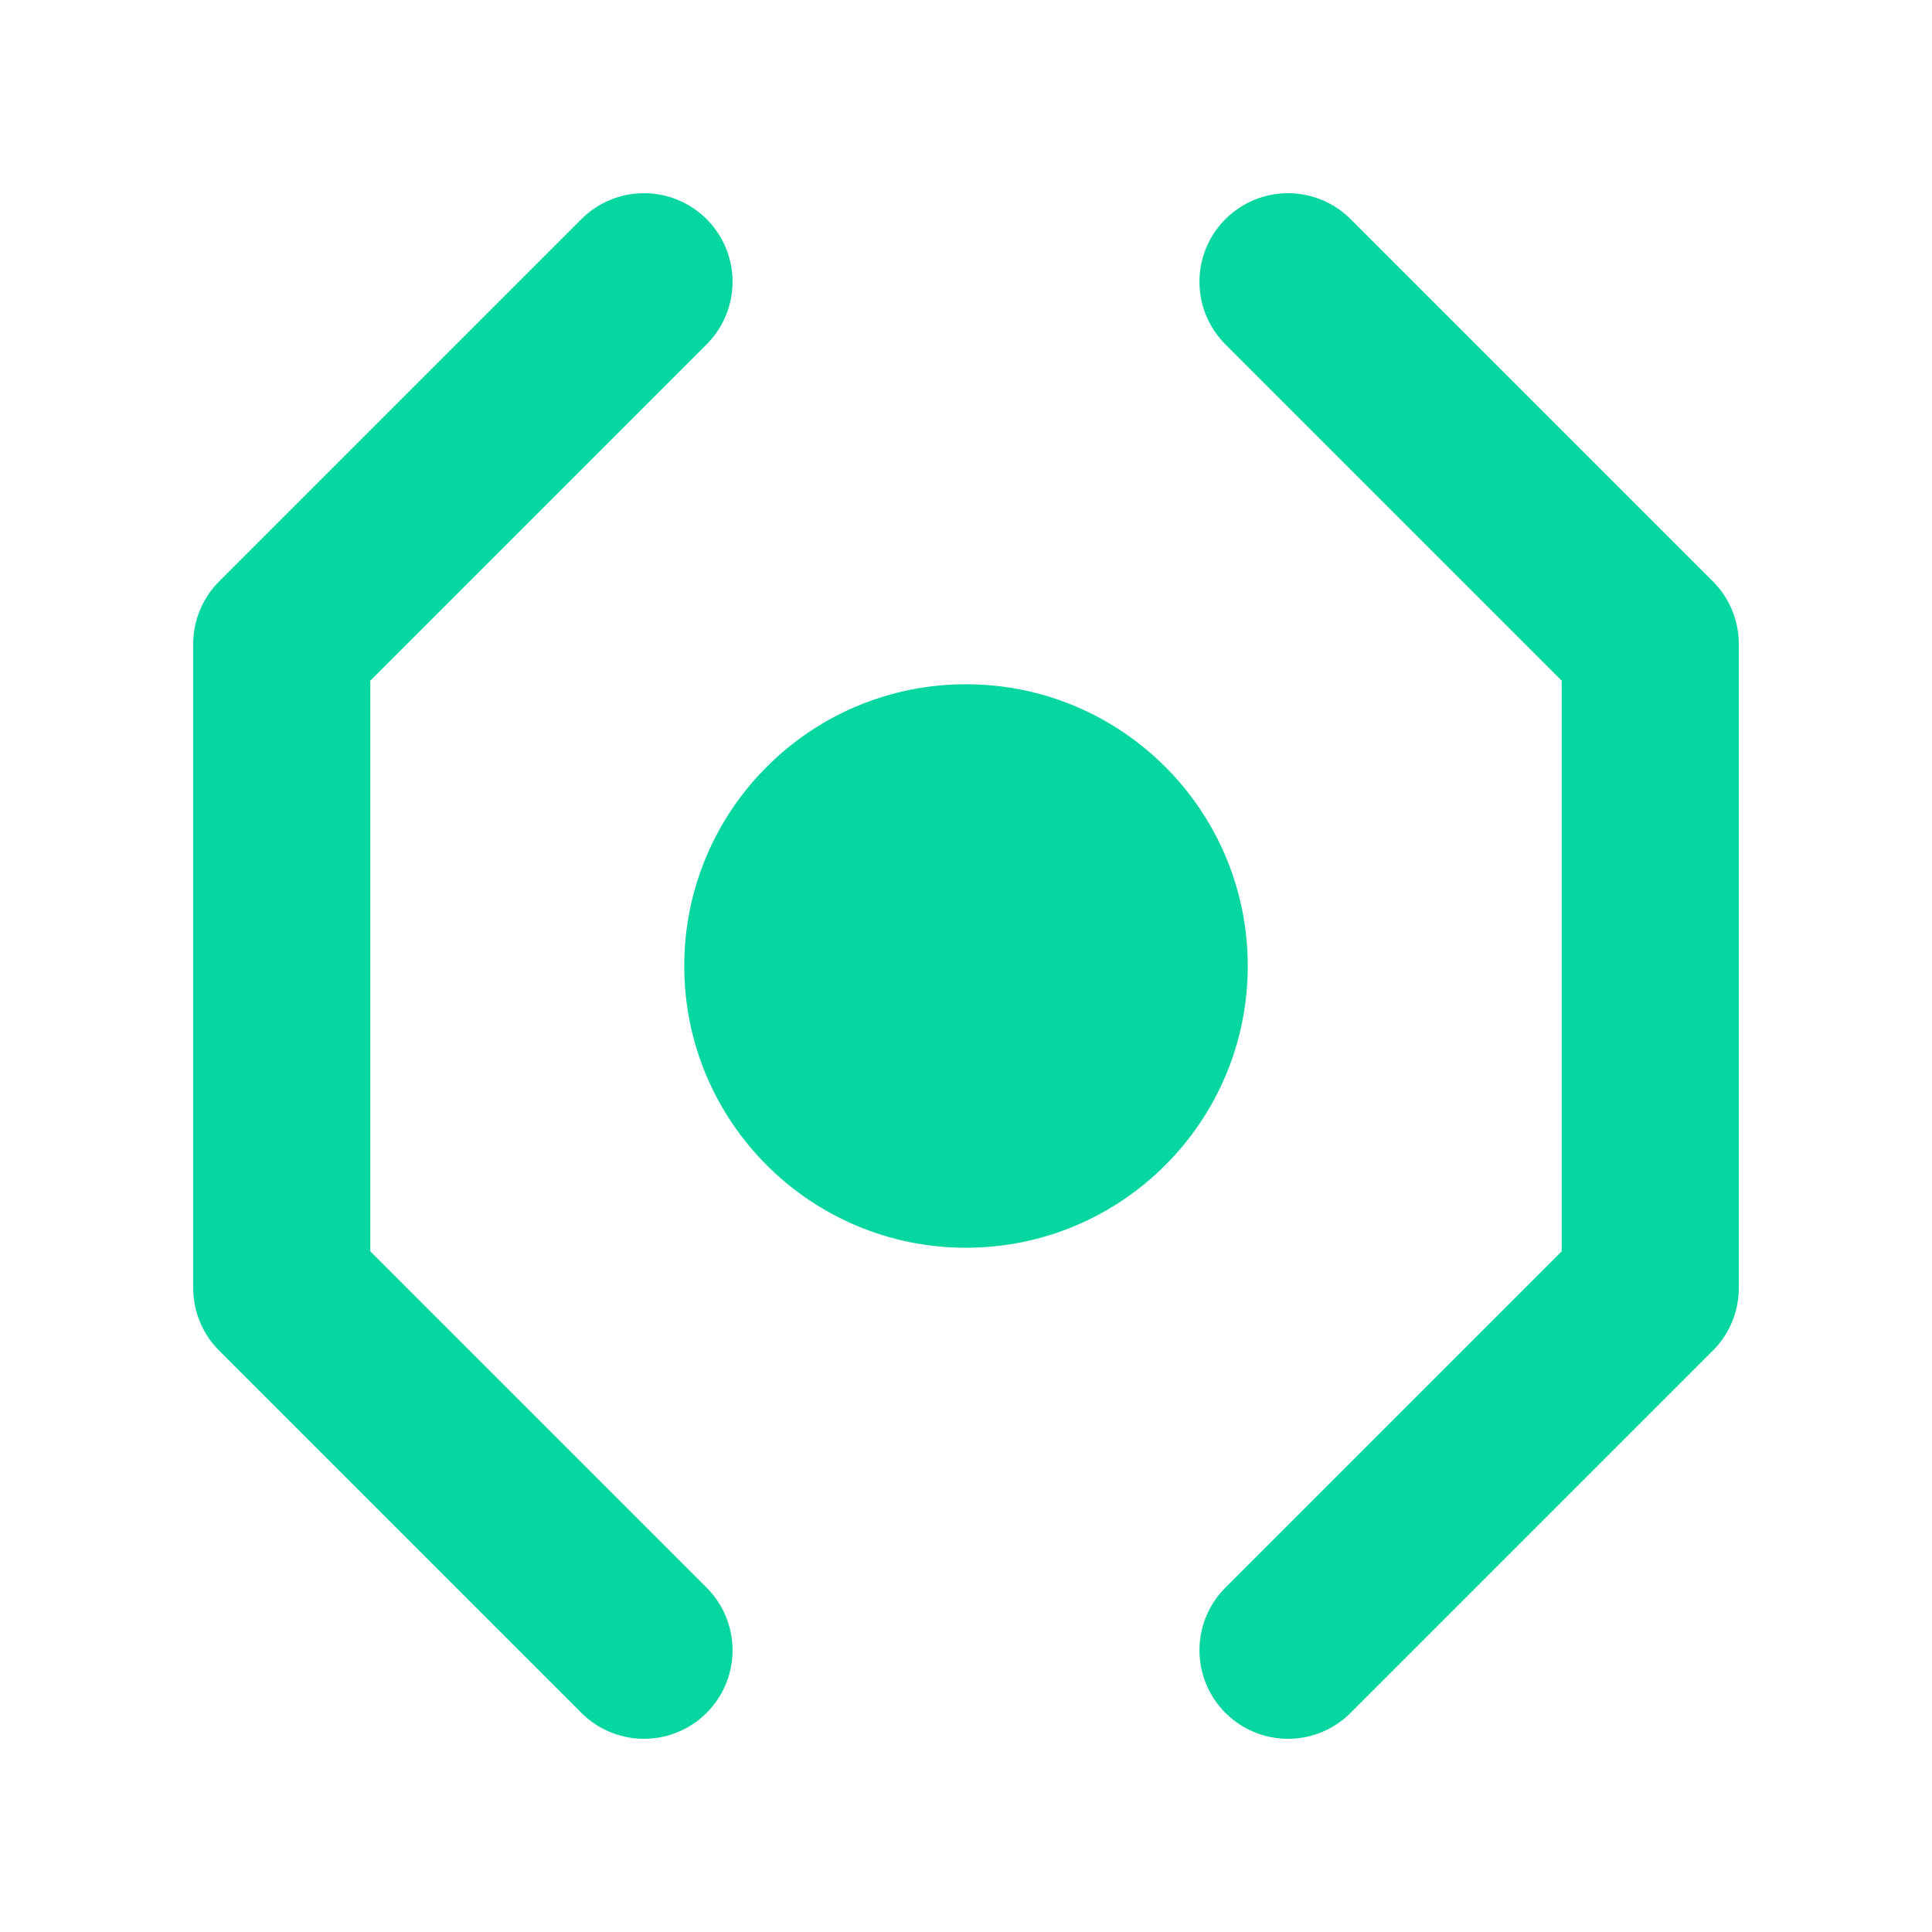
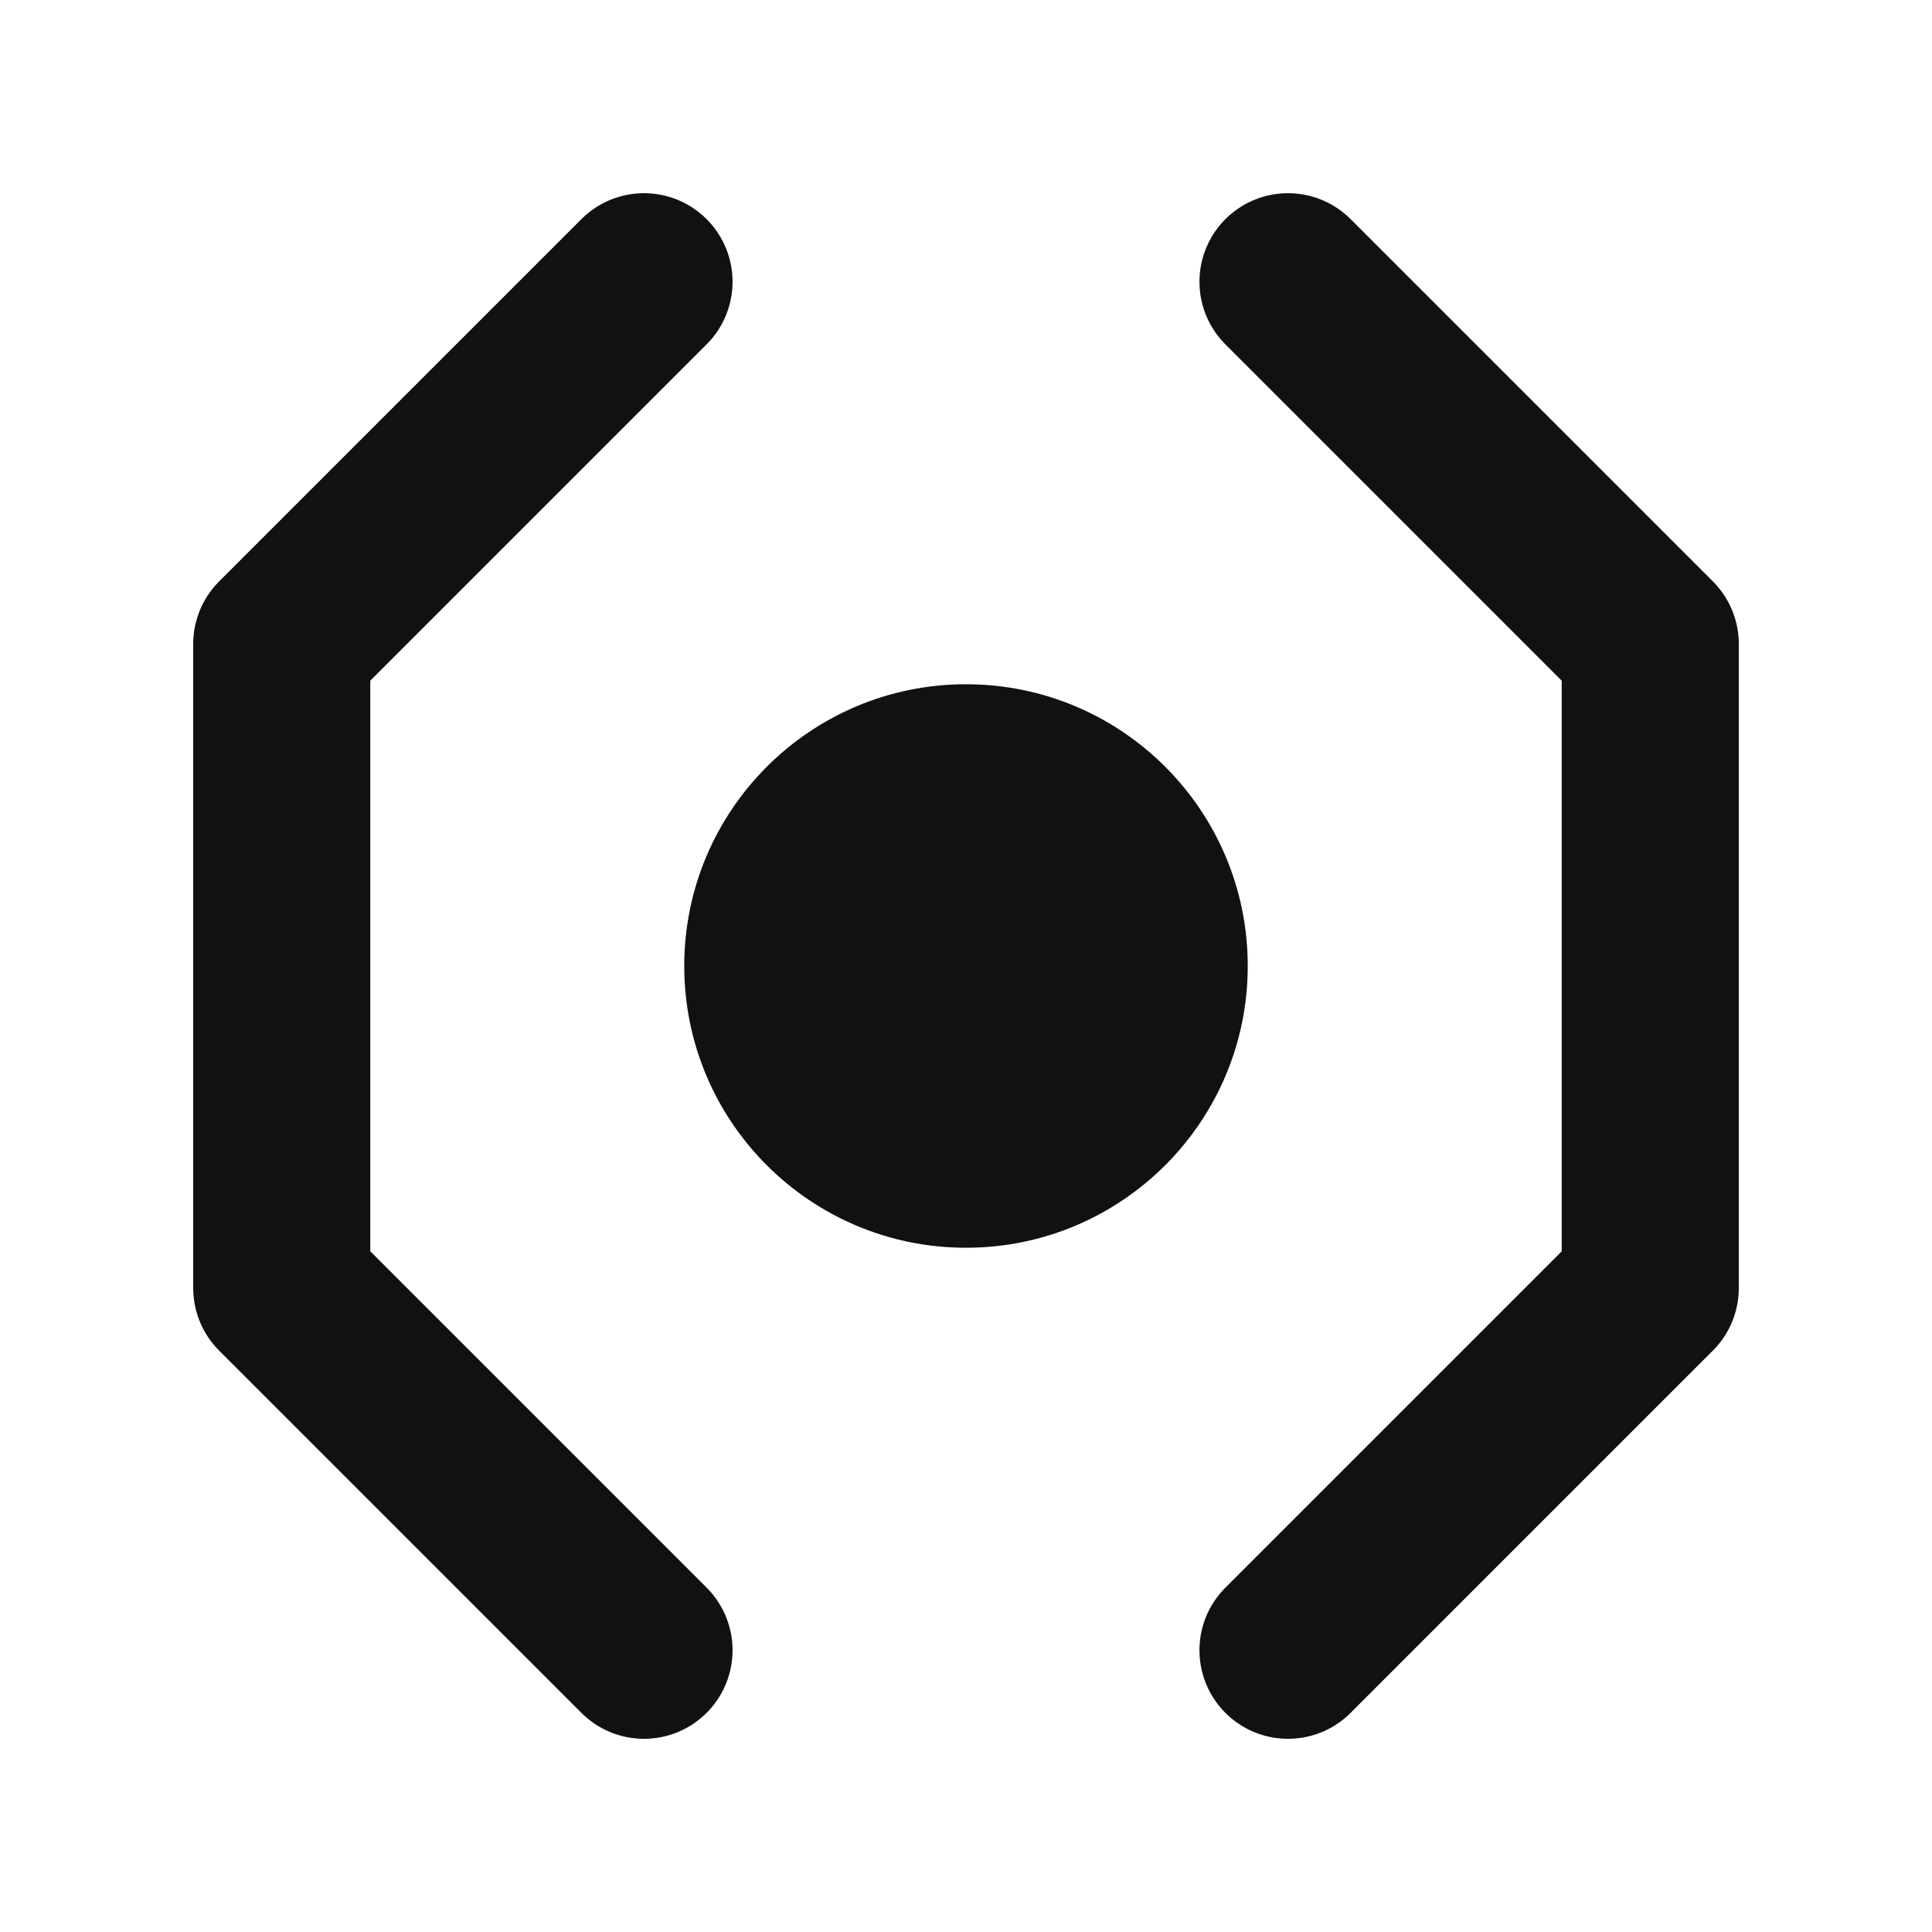
- <svg xmlns="http://www.w3.org/2000/svg" viewBox="0 0 24 24" fill="none" stroke="#06d6a0" stroke-width="2.2" stroke-linecap="round" stroke-linejoin="round">
+ <svg xmlns="http://www.w3.org/2000/svg" viewBox="0 0 24 24" fill="none" stroke="#111111" stroke-width="2.2" stroke-linecap="round" stroke-linejoin="round">
  <path d="M8 3.5L3.5 8v8L8 20.5" />
  <path d="M16 3.5l4.5 4.5v8l-4.5 4.5" />
-   <circle cx="12" cy="12" r="3.5" fill="#06d6a0" stroke="none" />
+   <circle cx="12" cy="12" r="3.5" fill="#111111" stroke="none" />
</svg>
